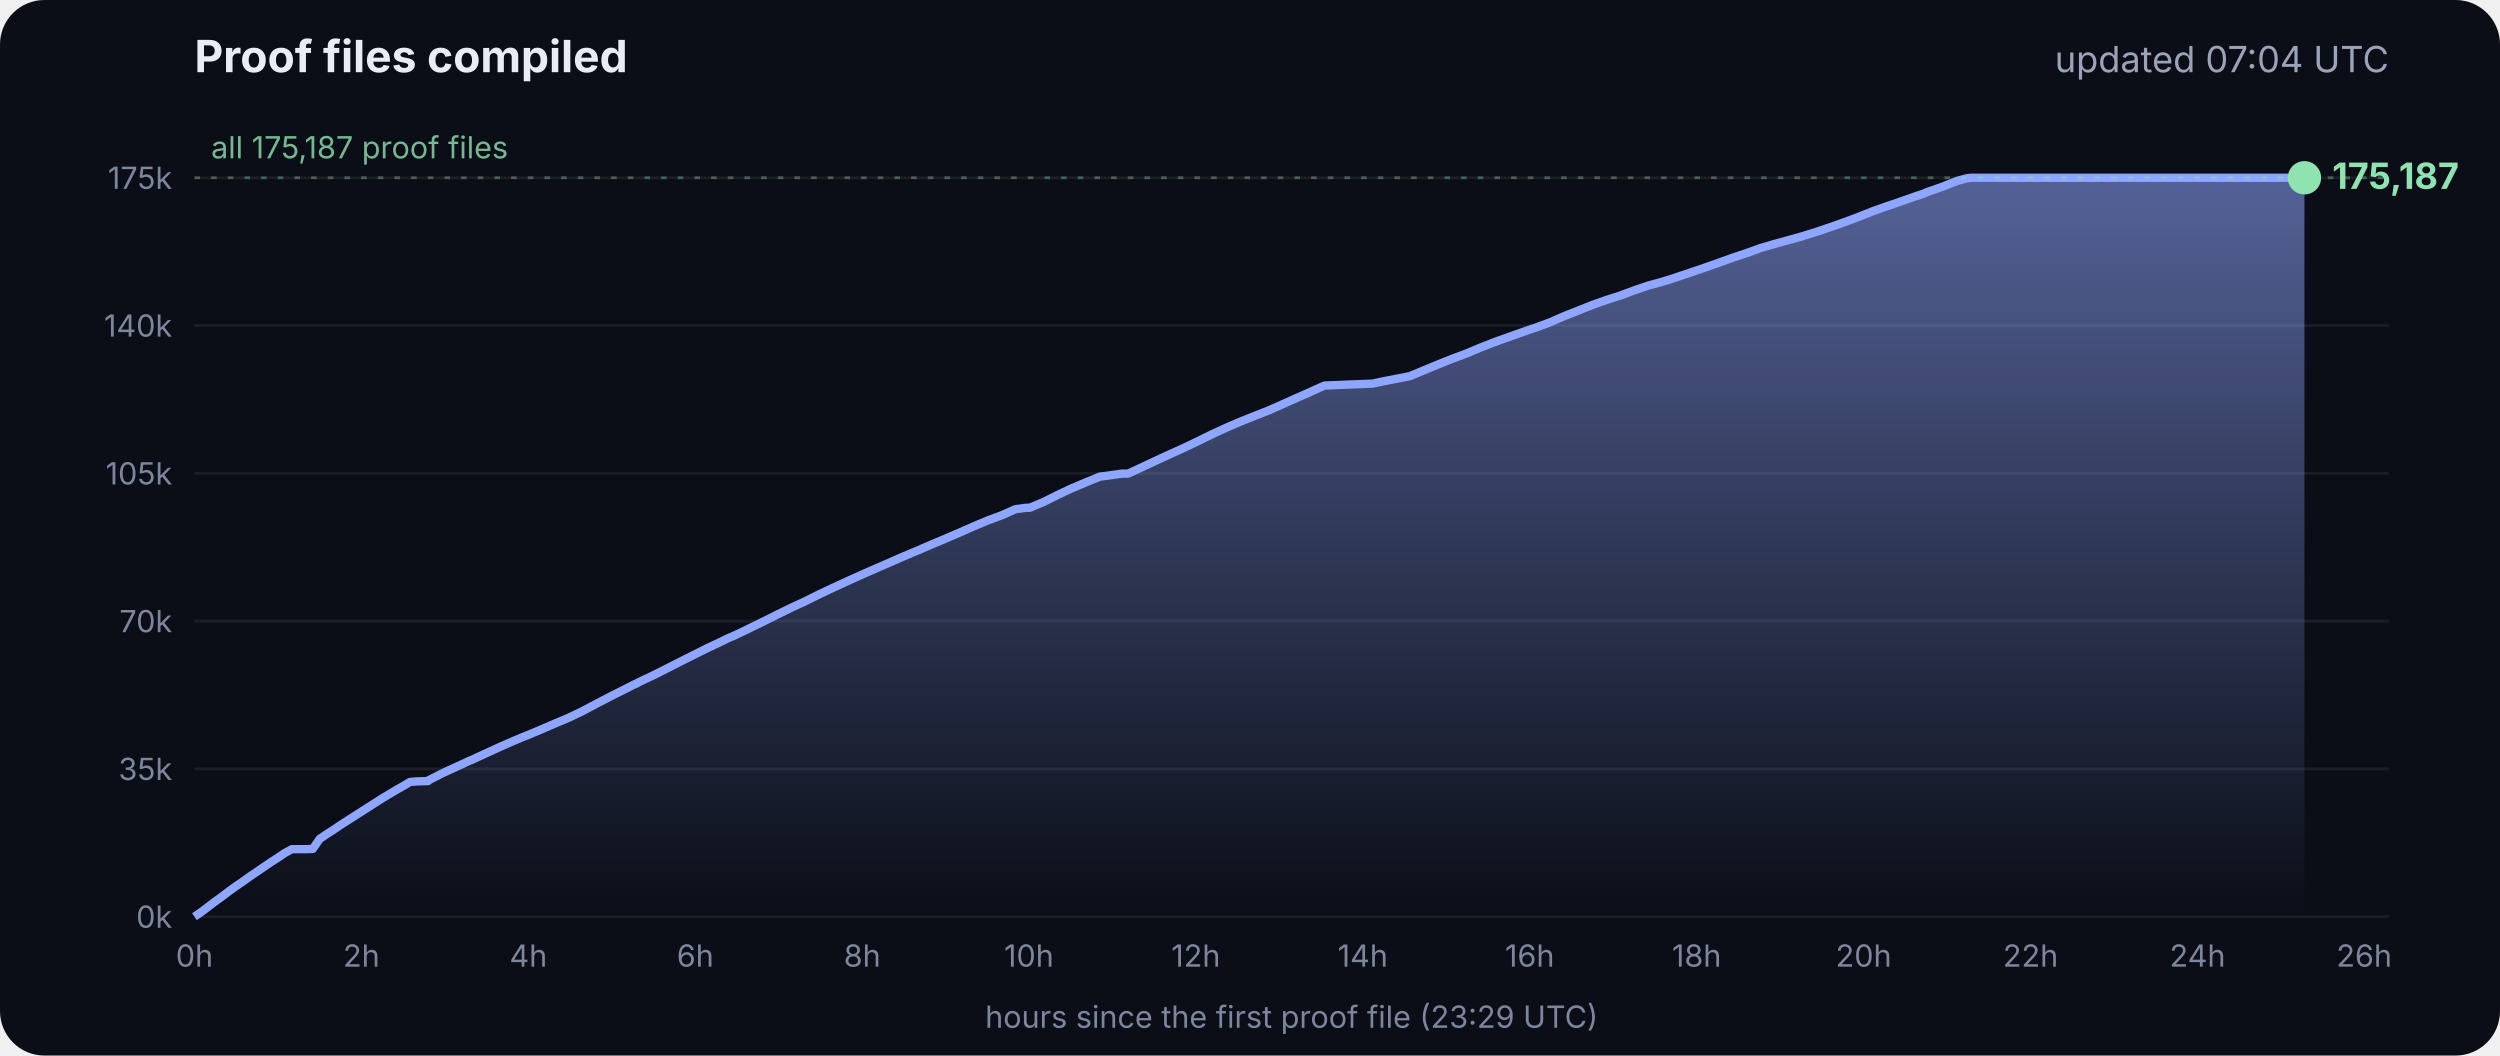
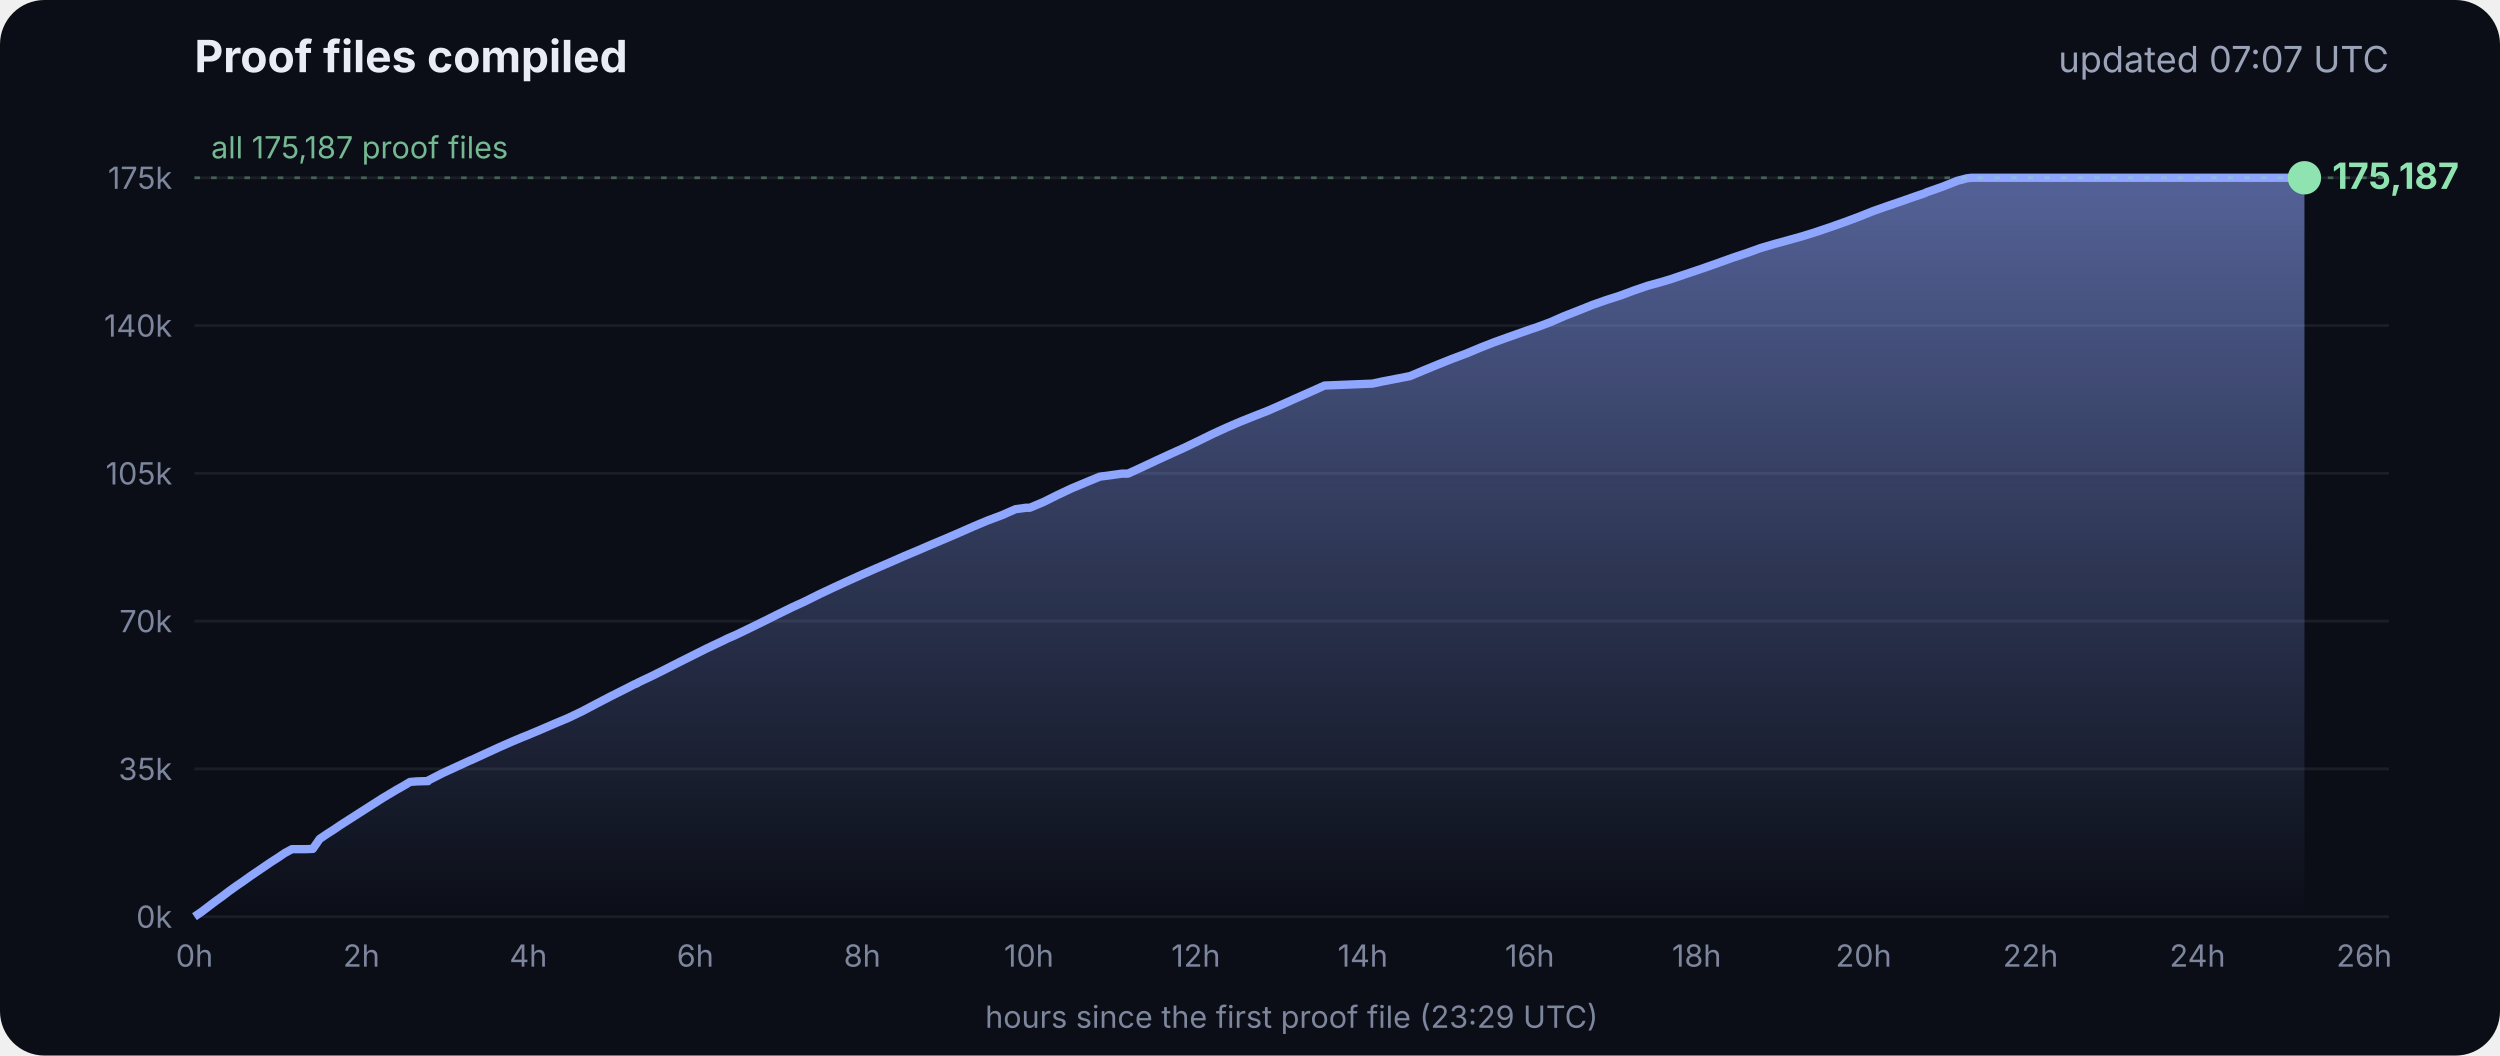
<svg xmlns="http://www.w3.org/2000/svg" viewBox="0 0 900 380" font-family="Inter, -apple-system, Segoe UI, sans-serif">
  <defs>
    <linearGradient id="g" x1="0" y1="0" x2="0" y2="1">
      <stop offset="0" stop-color="#8fa6ff" stop-opacity=".55" />
      <stop offset="1" stop-color="#8fa6ff" stop-opacity="0" />
    </linearGradient>
  </defs>
  <rect width="900" height="380" rx="16" fill="#0b0e17" />
  <text x="70" y="26" fill="#e8ecf5" font-size="16" font-weight="700">Proof files compiled</text>
-   <text x="860" y="26" fill="#9aa3b8" font-size="13" text-anchor="end">updated 07:04 UTC</text>
+   <text x="860" y="26" fill="#9aa3b8" font-size="13" text-anchor="end">updated 07:07 UTC</text>
  <line x1="70" x2="860" y1="330.0" y2="330.0" stroke="#ffffff" stroke-opacity=".07" />
  <text x="62" y="334.0" fill="#7d869c" font-size="11" text-anchor="end">0k</text>
  <line x1="70" x2="860" y1="276.8" y2="276.8" stroke="#ffffff" stroke-opacity=".07" />
  <text x="62" y="280.8" fill="#7d869c" font-size="11" text-anchor="end">35k</text>
  <line x1="70" x2="860" y1="223.6" y2="223.6" stroke="#ffffff" stroke-opacity=".07" />
  <text x="62" y="227.6" fill="#7d869c" font-size="11" text-anchor="end">70k</text>
  <line x1="70" x2="860" y1="170.4" y2="170.4" stroke="#ffffff" stroke-opacity=".07" />
  <text x="62" y="174.4" fill="#7d869c" font-size="11" text-anchor="end">105k</text>
  <line x1="70" x2="860" y1="117.2" y2="117.2" stroke="#ffffff" stroke-opacity=".07" />
  <text x="62" y="121.2" fill="#7d869c" font-size="11" text-anchor="end">140k</text>
  <line x1="70" x2="860" y1="64.0" y2="64.0" stroke="#ffffff" stroke-opacity=".07" />
  <text x="62" y="68.0" fill="#7d869c" font-size="11" text-anchor="end">175k</text>
  <text x="70.0" y="348" fill="#7d869c" font-size="11" text-anchor="middle">0h</text>
  <text x="130.1" y="348" fill="#7d869c" font-size="11" text-anchor="middle">2h</text>
  <text x="190.2" y="348" fill="#7d869c" font-size="11" text-anchor="middle">4h</text>
  <text x="250.3" y="348" fill="#7d869c" font-size="11" text-anchor="middle">6h</text>
  <text x="310.4" y="348" fill="#7d869c" font-size="11" text-anchor="middle">8h</text>
  <text x="370.4" y="348" fill="#7d869c" font-size="11" text-anchor="middle">10h</text>
  <text x="430.5" y="348" fill="#7d869c" font-size="11" text-anchor="middle">12h</text>
  <text x="490.6" y="348" fill="#7d869c" font-size="11" text-anchor="middle">14h</text>
  <text x="550.7" y="348" fill="#7d869c" font-size="11" text-anchor="middle">16h</text>
  <text x="610.8" y="348" fill="#7d869c" font-size="11" text-anchor="middle">18h</text>
  <text x="670.9" y="348" fill="#7d869c" font-size="11" text-anchor="middle">20h</text>
  <text x="731.0" y="348" fill="#7d869c" font-size="11" text-anchor="middle">22h</text>
  <text x="791.1" y="348" fill="#7d869c" font-size="11" text-anchor="middle">24h</text>
  <text x="851.1" y="348" fill="#7d869c" font-size="11" text-anchor="middle">26h</text>
  <polygon points="70.0,330.0 70.0,330.0 72.5,328.3 75.0,326.4 77.5,324.5 80.0,322.7 82.5,320.8 85.0,319.0 87.5,317.3 90.0,315.5 92.5,313.8 95.0,312.1 97.5,310.4 100.0,308.8 102.5,307.1 105.1,305.7 107.6,305.7 110.1,305.7 112.6,305.6 115.1,302.0 117.6,300.3 120.1,298.7 122.6,297.0 125.1,295.4 127.6,293.8 130.1,292.2 132.6,290.6 135.1,289.0 137.6,287.4 140.1,285.9 142.6,284.4 145.1,283.0 147.6,281.5 150.1,281.3 153.5,281.2 153.7,281.2 154.1,281.2 154.3,280.9 159.4,278.3 164.4,276.0 169.4,273.7 169.5,273.7 174.5,271.4 179.5,269.1 184.5,266.9 188.3,265.3 189.6,264.8 194.6,262.7 199.7,260.5 204.7,258.4 209.7,256.0 214.8,253.3 219.8,250.7 224.8,248.2 228.5,246.3 228.9,246.2 229.5,245.9 229.5,245.8 234.6,243.4 239.6,240.9 244.7,238.3 249.7,235.8 254.7,233.3 259.8,230.9 261.8,229.9 264.8,228.6 269.8,226.2 274.9,223.7 279.9,221.2 285.0,218.7 290.0,216.4 295.0,213.9 300.1,211.5 305.1,209.2 310.2,206.9 315.2,204.7 320.3,202.5 325.3,200.3 330.3,198.2 335.4,196.0 340.4,193.9 345.5,191.7 350.5,189.5 355.5,187.4 360.6,185.5 365.6,183.3 369.3,182.8 370.7,182.8 375.7,180.7 380.7,178.2 385.8,175.8 390.8,173.7 395.9,171.6 404.0,170.5 406.1,170.5 411.1,168.2 416.2,165.8 421.2,163.5 426.3,161.2 431.3,158.8 436.4,156.3 441.4,154.0 446.5,151.8 451.5,149.8 456.6,147.8 461.6,145.6 466.7,143.3 471.7,141.1 476.8,138.8 494.1,138.1 497.3,137.4 507.6,135.4 512.6,133.3 517.7,131.2 522.7,129.2 527.8,127.3 532.8,125.2 537.9,123.2 542.9,121.4 548.0,119.6 551.4,118.4 553.0,117.9 553.5,117.7 558.1,116.0 563.1,113.8 568.2,111.8 573.2,109.8 578.3,108.0 583.3,106.4 588.4,104.5 593.4,102.8 598.5,101.4 602.4,100.2 603.5,99.8 608.6,98.1 613.6,96.4 618.7,94.6 623.7,92.8 628.8,91.1 633.8,89.3 635.5,88.8 638.9,87.8 644.0,86.4 649.0,85.0 654.1,83.4 659.1,81.7 664.2,79.9 669.3,78.0 674.3,76.0 679.4,74.2 684.4,72.5 689.5,70.7 692.8,69.6 693.6,69.2 694.5,68.9 699.6,67.1 704.6,65.1 708.0,64.2 708.8,64.1 709.7,64.0 713.4,64.0 715.2,64.0 718.5,64.0 723.5,64.0 728.6,64.0 733.7,64.0 738.7,64.0 743.7,64.0 748.8,64.0 753.9,64.0 758.9,64.0 764.0,64.0 769.0,64.0 774.1,64.0 779.1,64.0 784.2,64.0 789.2,64.0 794.3,64.0 797.0,64.0 798.2,64.0 799.3,64.0 804.4,64.0 809.4,64.0 814.5,64.0 818.9,64.0 819.1,64.0 819.5,64.0 822.0,64.0 824.6,64.0 826.0,64.0 826.0,64.0 826.4,64.0 828.9,64.0 829.2,64.0 829.6,64.0 829.6,330.0" fill="url(#g)" />
  <polyline points="70.0,330.0 72.5,328.3 75.0,326.4 77.5,324.5 80.0,322.7 82.5,320.8 85.0,319.0 87.5,317.3 90.0,315.5 92.5,313.8 95.0,312.1 97.5,310.4 100.0,308.8 102.5,307.1 105.1,305.7 107.6,305.7 110.1,305.7 112.6,305.6 115.1,302.0 117.6,300.3 120.1,298.7 122.6,297.0 125.1,295.4 127.6,293.8 130.1,292.2 132.6,290.6 135.1,289.0 137.6,287.4 140.1,285.9 142.6,284.4 145.1,283.0 147.6,281.5 150.1,281.3 153.5,281.2 153.7,281.2 154.1,281.2 154.3,280.9 159.4,278.3 164.4,276.0 169.4,273.7 169.5,273.7 174.5,271.4 179.5,269.1 184.5,266.9 188.3,265.3 189.6,264.8 194.6,262.7 199.7,260.5 204.7,258.4 209.7,256.0 214.8,253.3 219.8,250.7 224.8,248.2 228.5,246.3 228.9,246.2 229.5,245.9 229.5,245.8 234.6,243.4 239.6,240.9 244.7,238.3 249.7,235.8 254.7,233.3 259.8,230.9 261.8,229.9 264.8,228.6 269.8,226.2 274.9,223.7 279.9,221.2 285.0,218.7 290.0,216.4 295.0,213.9 300.1,211.5 305.1,209.2 310.2,206.9 315.2,204.7 320.3,202.5 325.3,200.3 330.3,198.2 335.4,196.0 340.4,193.9 345.5,191.7 350.5,189.5 355.5,187.4 360.6,185.5 365.6,183.3 369.3,182.8 370.7,182.8 375.7,180.7 380.7,178.2 385.8,175.8 390.8,173.7 395.9,171.6 404.0,170.5 406.1,170.5 411.1,168.2 416.2,165.8 421.2,163.5 426.3,161.2 431.3,158.8 436.4,156.3 441.4,154.0 446.5,151.8 451.5,149.8 456.6,147.8 461.6,145.6 466.7,143.3 471.7,141.1 476.8,138.8 494.1,138.1 497.3,137.4 507.6,135.4 512.6,133.3 517.7,131.2 522.7,129.2 527.8,127.3 532.8,125.2 537.9,123.2 542.9,121.4 548.0,119.6 551.4,118.4 553.0,117.9 553.5,117.7 558.1,116.0 563.1,113.8 568.2,111.8 573.2,109.8 578.3,108.0 583.3,106.4 588.4,104.5 593.4,102.8 598.5,101.4 602.4,100.2 603.5,99.8 608.6,98.1 613.6,96.4 618.7,94.6 623.7,92.8 628.8,91.1 633.8,89.3 635.5,88.8 638.9,87.8 644.0,86.4 649.0,85.0 654.1,83.4 659.1,81.7 664.2,79.9 669.3,78.0 674.3,76.0 679.4,74.2 684.4,72.5 689.5,70.7 692.8,69.6 693.6,69.2 694.5,68.9 699.6,67.1 704.6,65.1 708.0,64.2 708.8,64.1 709.7,64.0 713.4,64.0 715.2,64.0 718.5,64.0 723.5,64.0 728.6,64.0 733.7,64.0 738.7,64.0 743.7,64.0 748.8,64.0 753.9,64.0 758.9,64.0 764.0,64.0 769.0,64.0 774.1,64.0 779.1,64.0 784.2,64.0 789.2,64.0 794.3,64.0 797.0,64.0 798.2,64.0 799.3,64.0 804.4,64.0 809.4,64.0 814.5,64.0 818.9,64.0 819.1,64.0 819.5,64.0 822.0,64.0 824.6,64.0 826.0,64.0 826.0,64.0 826.4,64.0 828.9,64.0 829.2,64.0 829.6,64.0" fill="none" stroke="#8fa6ff" stroke-width="3" stroke-linejoin="round" />
  <circle cx="829.6" cy="64.0" r="6" fill="#8fe3b0" />
  <text x="839.6" y="68.0" fill="#8fe3b0" font-size="13" font-weight="700">175,187</text>
  <line x1="70" x2="860" y1="64.0" y2="64.0" stroke="#8fe3b0" stroke-opacity=".35" stroke-dasharray="2 4" />
  <text x="76" y="57.0" fill="#8fe3b0" fill-opacity=".8" font-size="11">all 175,187 proof files</text>
  <text x="465" y="370" fill="#7d869c" font-size="11" text-anchor="middle">hours since the first proof file (23:29 UTC)</text>
</svg>
